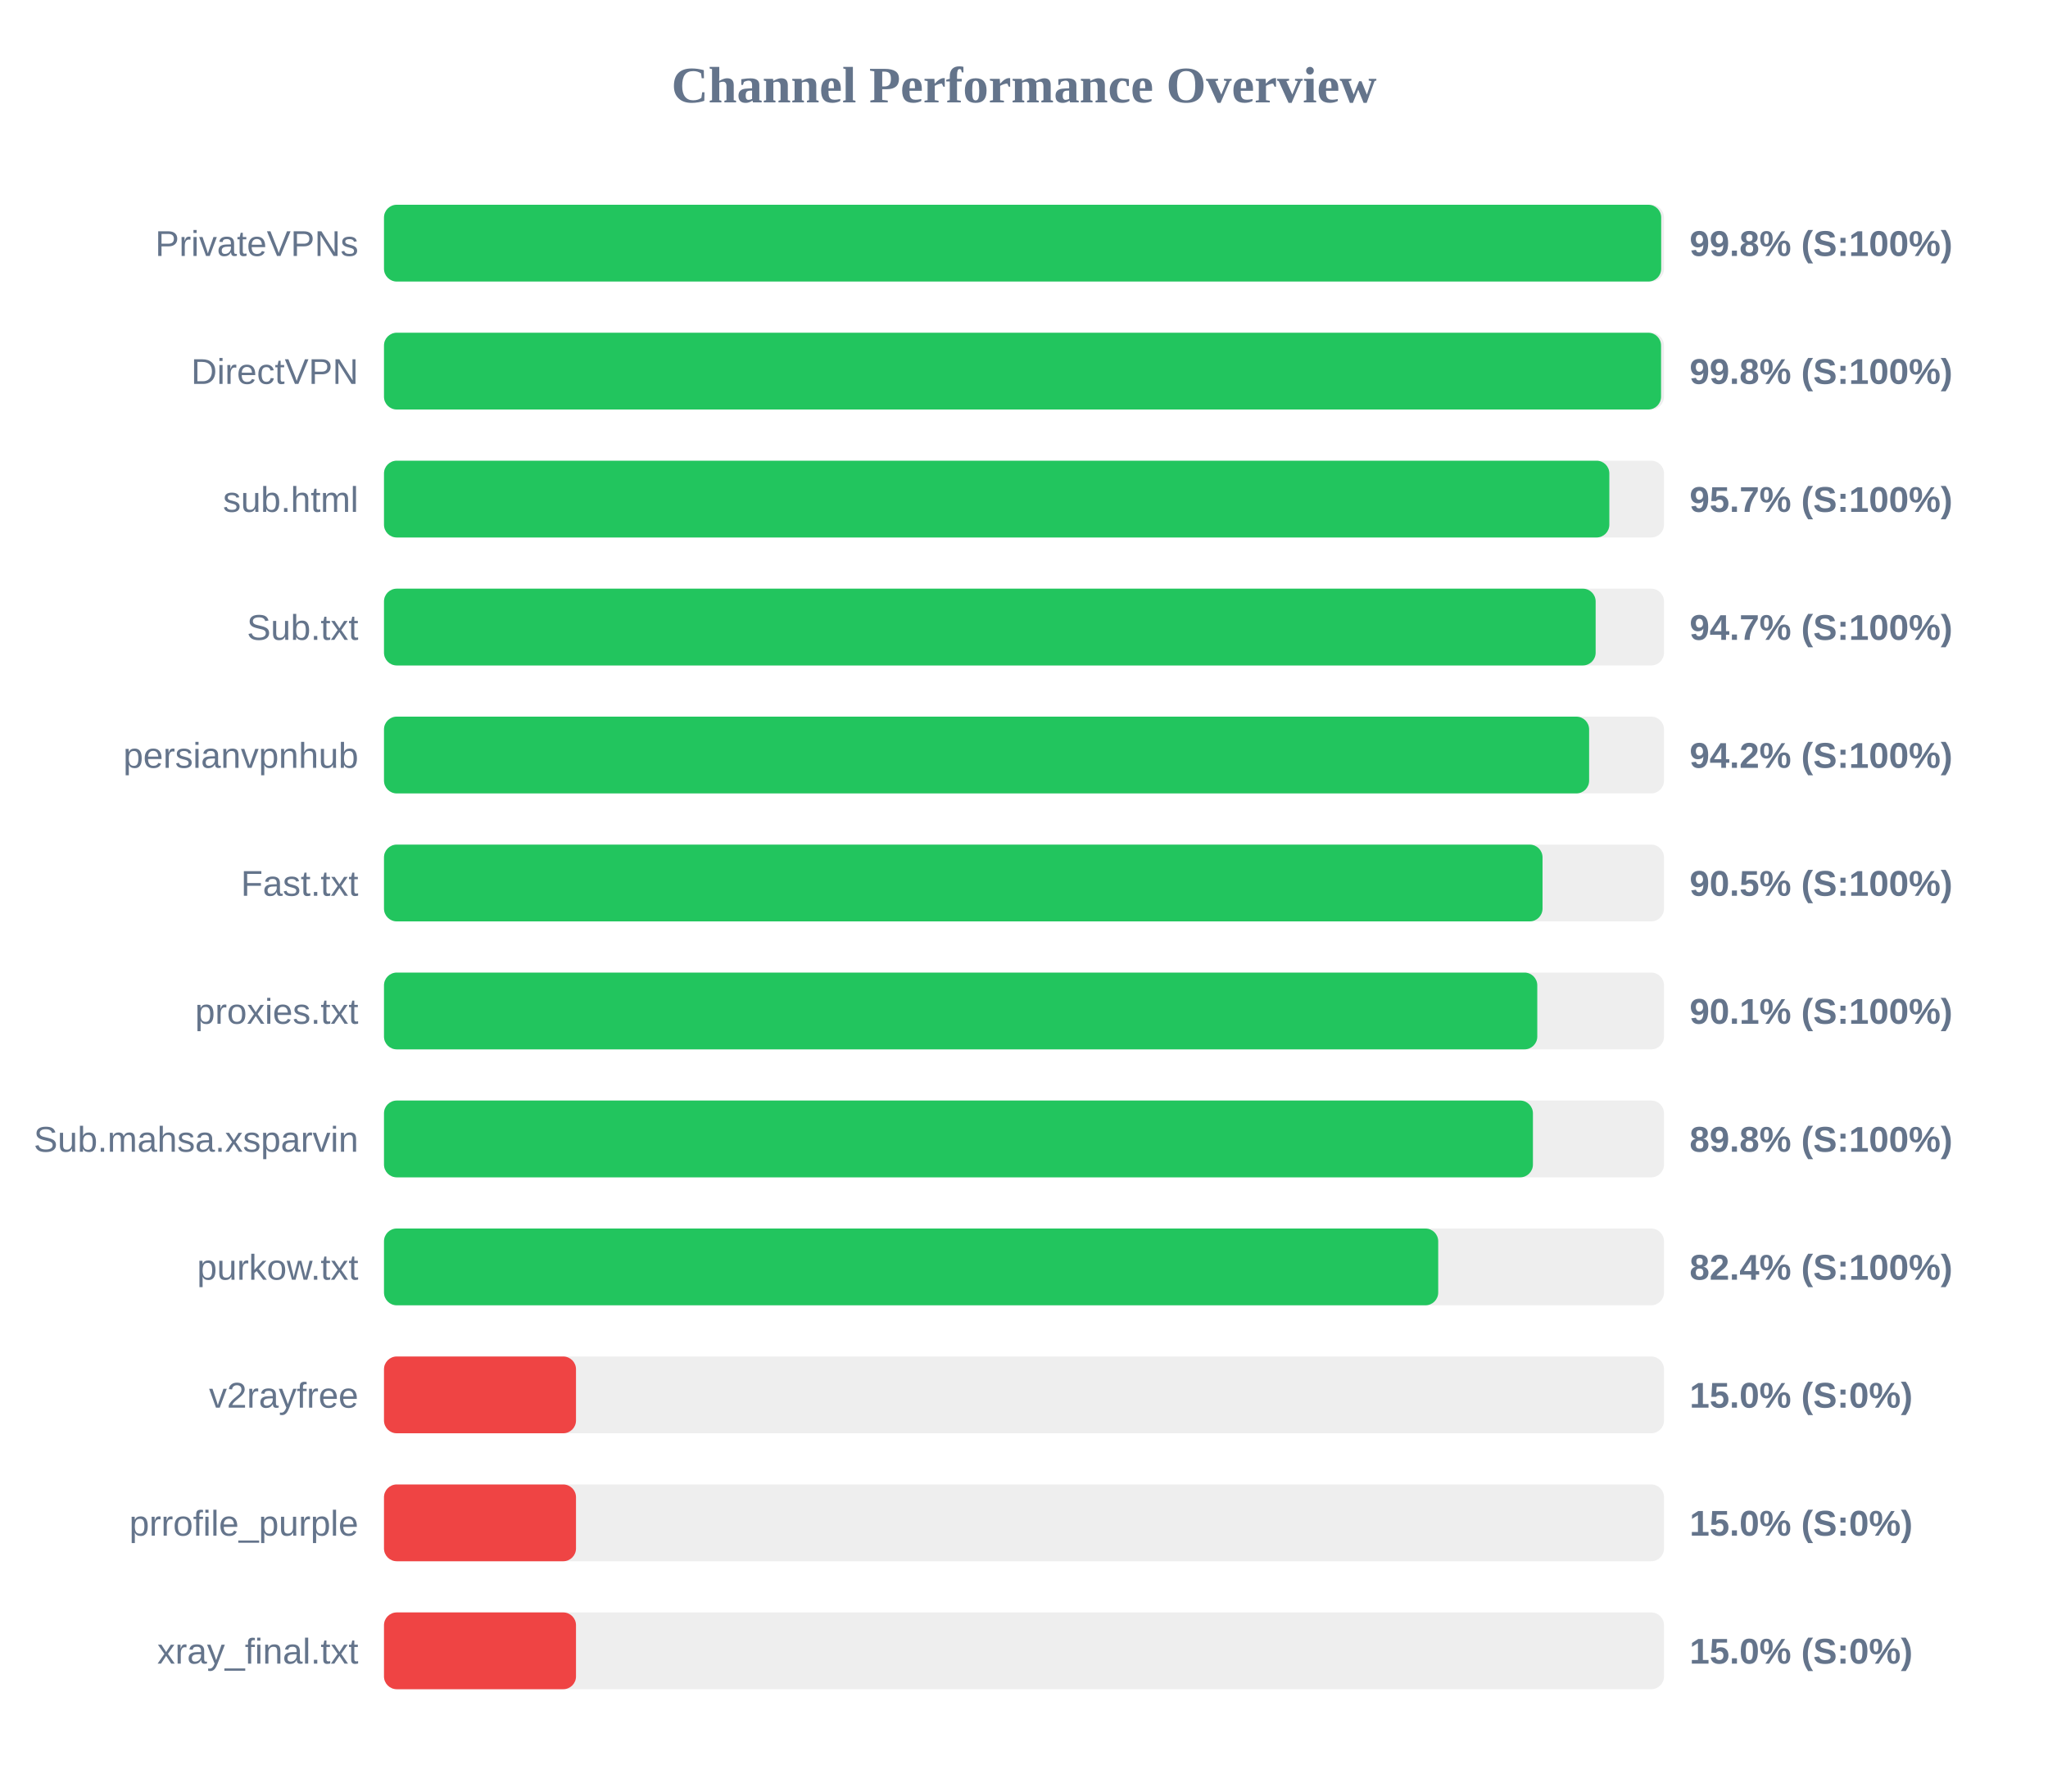
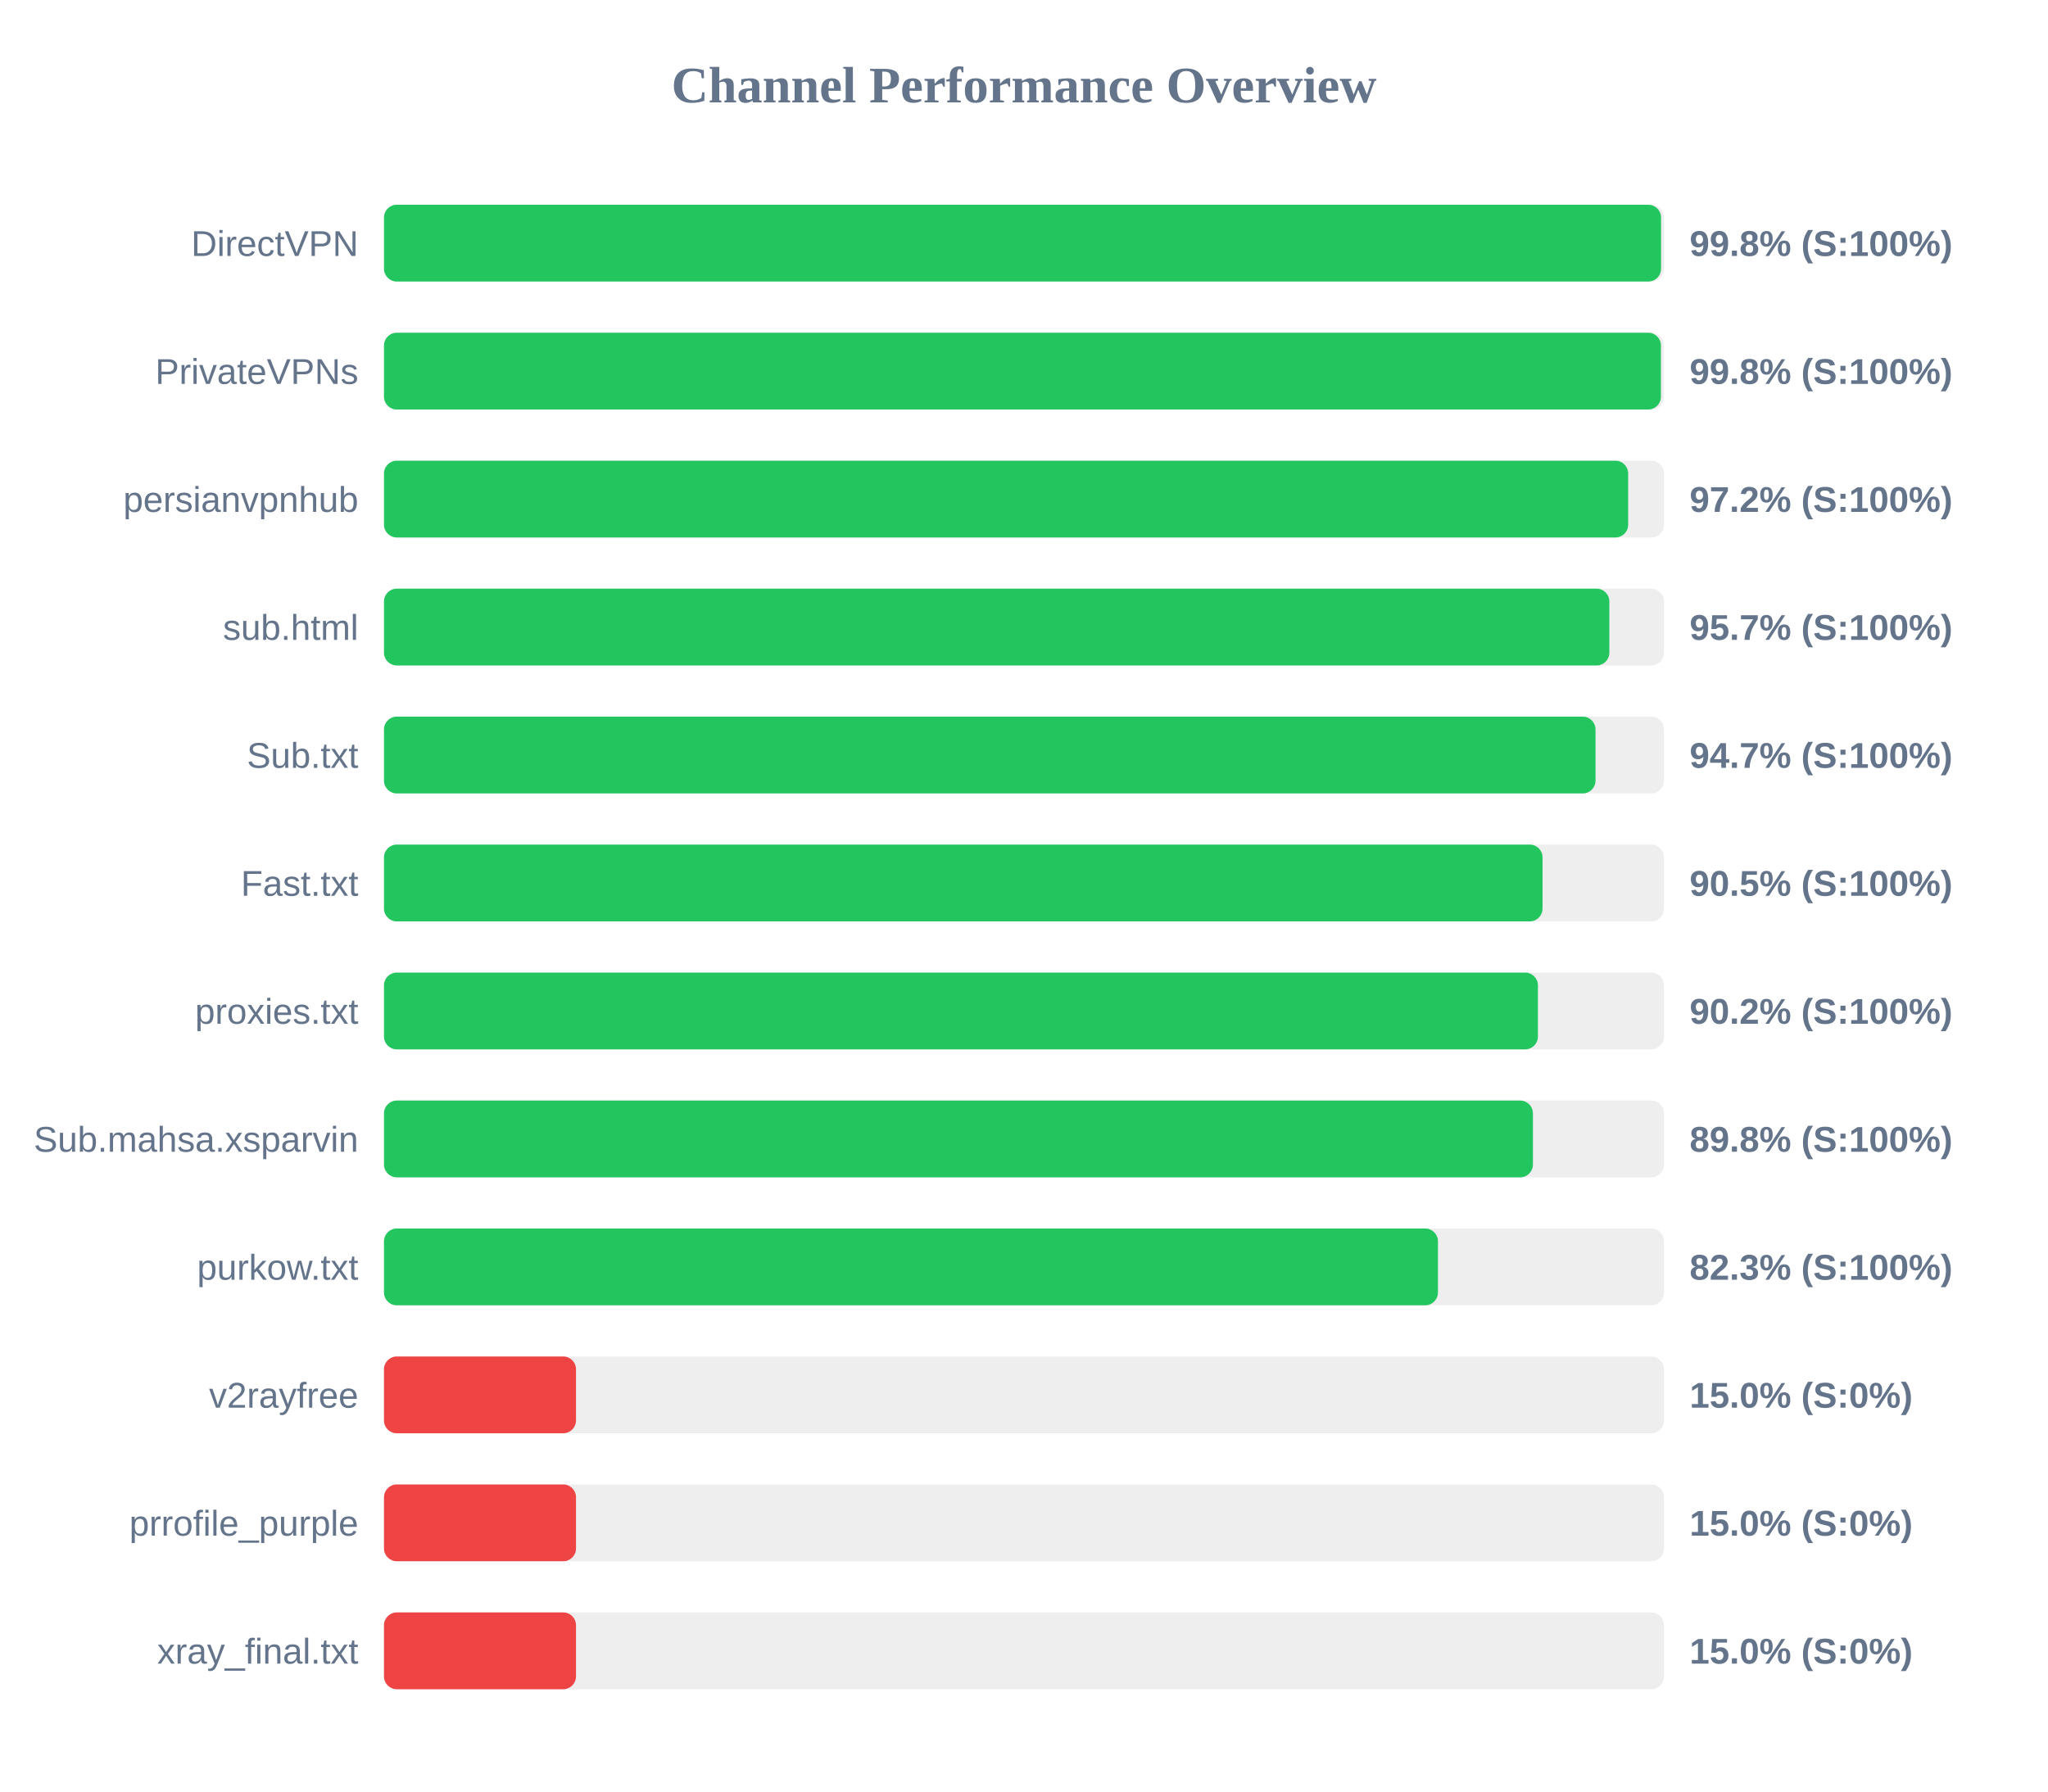
<svg xmlns="http://www.w3.org/2000/svg" width="800" height="700" version="1.1">
  <style>
        .row { font: 14px Arial; fill: #64748b; }
        .score { font: bold 14px Arial; fill: #64748b; }
    </style>
  <text x="400" y="40" text-anchor="middle" font-size="20px" font-weight="bold" fill="#64748b">Channel Performance Overview</text>
  <rect x="150" y="80" width="500" height="30" fill="#eee" rx="5" />
-   <rect x="150" y="80" width="498.9" height="30" fill="#22c55e" rx="5" />
-   <text x="140" y="100" text-anchor="end" class="row">PrivateVPNs</text>
+   <rect x="150" y="80" width="498.85" height="30" fill="#22c55e" rx="5" />
+   <text x="140" y="100" text-anchor="end" class="row">DirectVPN</text>
  <text x="660" y="100" text-anchor="start" class="score">99.8% (S:100%)</text>
  <rect x="150" y="130" width="500" height="30" fill="#eee" rx="5" />
-   <rect x="150" y="130" width="498.85" height="30" fill="#22c55e" rx="5" />
-   <text x="140" y="150" text-anchor="end" class="row">DirectVPN</text>
+   <rect x="150" y="130" width="498.8" height="30" fill="#22c55e" rx="5" />
+   <text x="140" y="150" text-anchor="end" class="row">PrivateVPNs</text>
  <text x="660" y="150" text-anchor="start" class="score">99.8% (S:100%)</text>
  <rect x="150" y="180" width="500" height="30" fill="#eee" rx="5" />
-   <rect x="150" y="180" width="478.65" height="30" fill="#22c55e" rx="5" />
-   <text x="140" y="200" text-anchor="end" class="row">sub.html</text>
-   <text x="660" y="200" text-anchor="start" class="score">95.7% (S:100%)</text>
+   <rect x="150" y="180" width="486.0" height="30" fill="#22c55e" rx="5" />
+   <text x="140" y="200" text-anchor="end" class="row">persianvpnhub</text>
+   <text x="660" y="200" text-anchor="start" class="score">97.2% (S:100%)</text>
  <rect x="150" y="230" width="500" height="30" fill="#eee" rx="5" />
-   <rect x="150" y="230" width="473.3" height="30" fill="#22c55e" rx="5" />
-   <text x="140" y="250" text-anchor="end" class="row">Sub.txt</text>
-   <text x="660" y="250" text-anchor="start" class="score">94.7% (S:100%)</text>
+   <rect x="150" y="230" width="478.65" height="30" fill="#22c55e" rx="5" />
+   <text x="140" y="250" text-anchor="end" class="row">sub.html</text>
+   <text x="660" y="250" text-anchor="start" class="score">95.7% (S:100%)</text>
  <rect x="150" y="280" width="500" height="30" fill="#eee" rx="5" />
-   <rect x="150" y="280" width="470.75" height="30" fill="#22c55e" rx="5" />
-   <text x="140" y="300" text-anchor="end" class="row">persianvpnhub</text>
-   <text x="660" y="300" text-anchor="start" class="score">94.2% (S:100%)</text>
+   <rect x="150" y="280" width="473.25" height="30" fill="#22c55e" rx="5" />
+   <text x="140" y="300" text-anchor="end" class="row">Sub.txt</text>
+   <text x="660" y="300" text-anchor="start" class="score">94.7% (S:100%)</text>
  <rect x="150" y="330" width="500" height="30" fill="#eee" rx="5" />
  <rect x="150" y="330" width="452.55" height="30" fill="#22c55e" rx="5" />
  <text x="140" y="350" text-anchor="end" class="row">Fast.txt</text>
  <text x="660" y="350" text-anchor="start" class="score">90.5% (S:100%)</text>
  <rect x="150" y="380" width="500" height="30" fill="#eee" rx="5" />
-   <rect x="150" y="380" width="450.5" height="30" fill="#22c55e" rx="5" />
+   <rect x="150" y="380" width="450.75" height="30" fill="#22c55e" rx="5" />
  <text x="140" y="400" text-anchor="end" class="row">proxies.txt</text>
-   <text x="660" y="400" text-anchor="start" class="score">90.1% (S:100%)</text>
+   <text x="660" y="400" text-anchor="start" class="score">90.2% (S:100%)</text>
  <rect x="150" y="430" width="500" height="30" fill="#eee" rx="5" />
  <rect x="150" y="430" width="448.8" height="30" fill="#22c55e" rx="5" />
  <text x="140" y="450" text-anchor="end" class="row">Sub.mahsa.xsparvin</text>
  <text x="660" y="450" text-anchor="start" class="score">89.8% (S:100%)</text>
  <rect x="150" y="480" width="500" height="30" fill="#eee" rx="5" />
-   <rect x="150" y="480" width="411.8" height="30" fill="#22c55e" rx="5" />
+   <rect x="150" y="480" width="411.7" height="30" fill="#22c55e" rx="5" />
  <text x="140" y="500" text-anchor="end" class="row">purkow.txt</text>
-   <text x="660" y="500" text-anchor="start" class="score">82.4% (S:100%)</text>
+   <text x="660" y="500" text-anchor="start" class="score">82.3% (S:100%)</text>
  <rect x="150" y="530" width="500" height="30" fill="#eee" rx="5" />
  <rect x="150" y="530" width="75.0" height="30" fill="#ef4444" rx="5" />
  <text x="140" y="550" text-anchor="end" class="row">v2rayfree</text>
  <text x="660" y="550" text-anchor="start" class="score">15.0% (S:0%)</text>
  <rect x="150" y="580" width="500" height="30" fill="#eee" rx="5" />
  <rect x="150" y="580" width="75.0" height="30" fill="#ef4444" rx="5" />
  <text x="140" y="600" text-anchor="end" class="row">prrofile_purple</text>
  <text x="660" y="600" text-anchor="start" class="score">15.0% (S:0%)</text>
  <rect x="150" y="630" width="500" height="30" fill="#eee" rx="5" />
  <rect x="150" y="630" width="75.0" height="30" fill="#ef4444" rx="5" />
  <text x="140" y="650" text-anchor="end" class="row">xray_final.txt</text>
  <text x="660" y="650" text-anchor="start" class="score">15.0% (S:0%)</text>
</svg>
